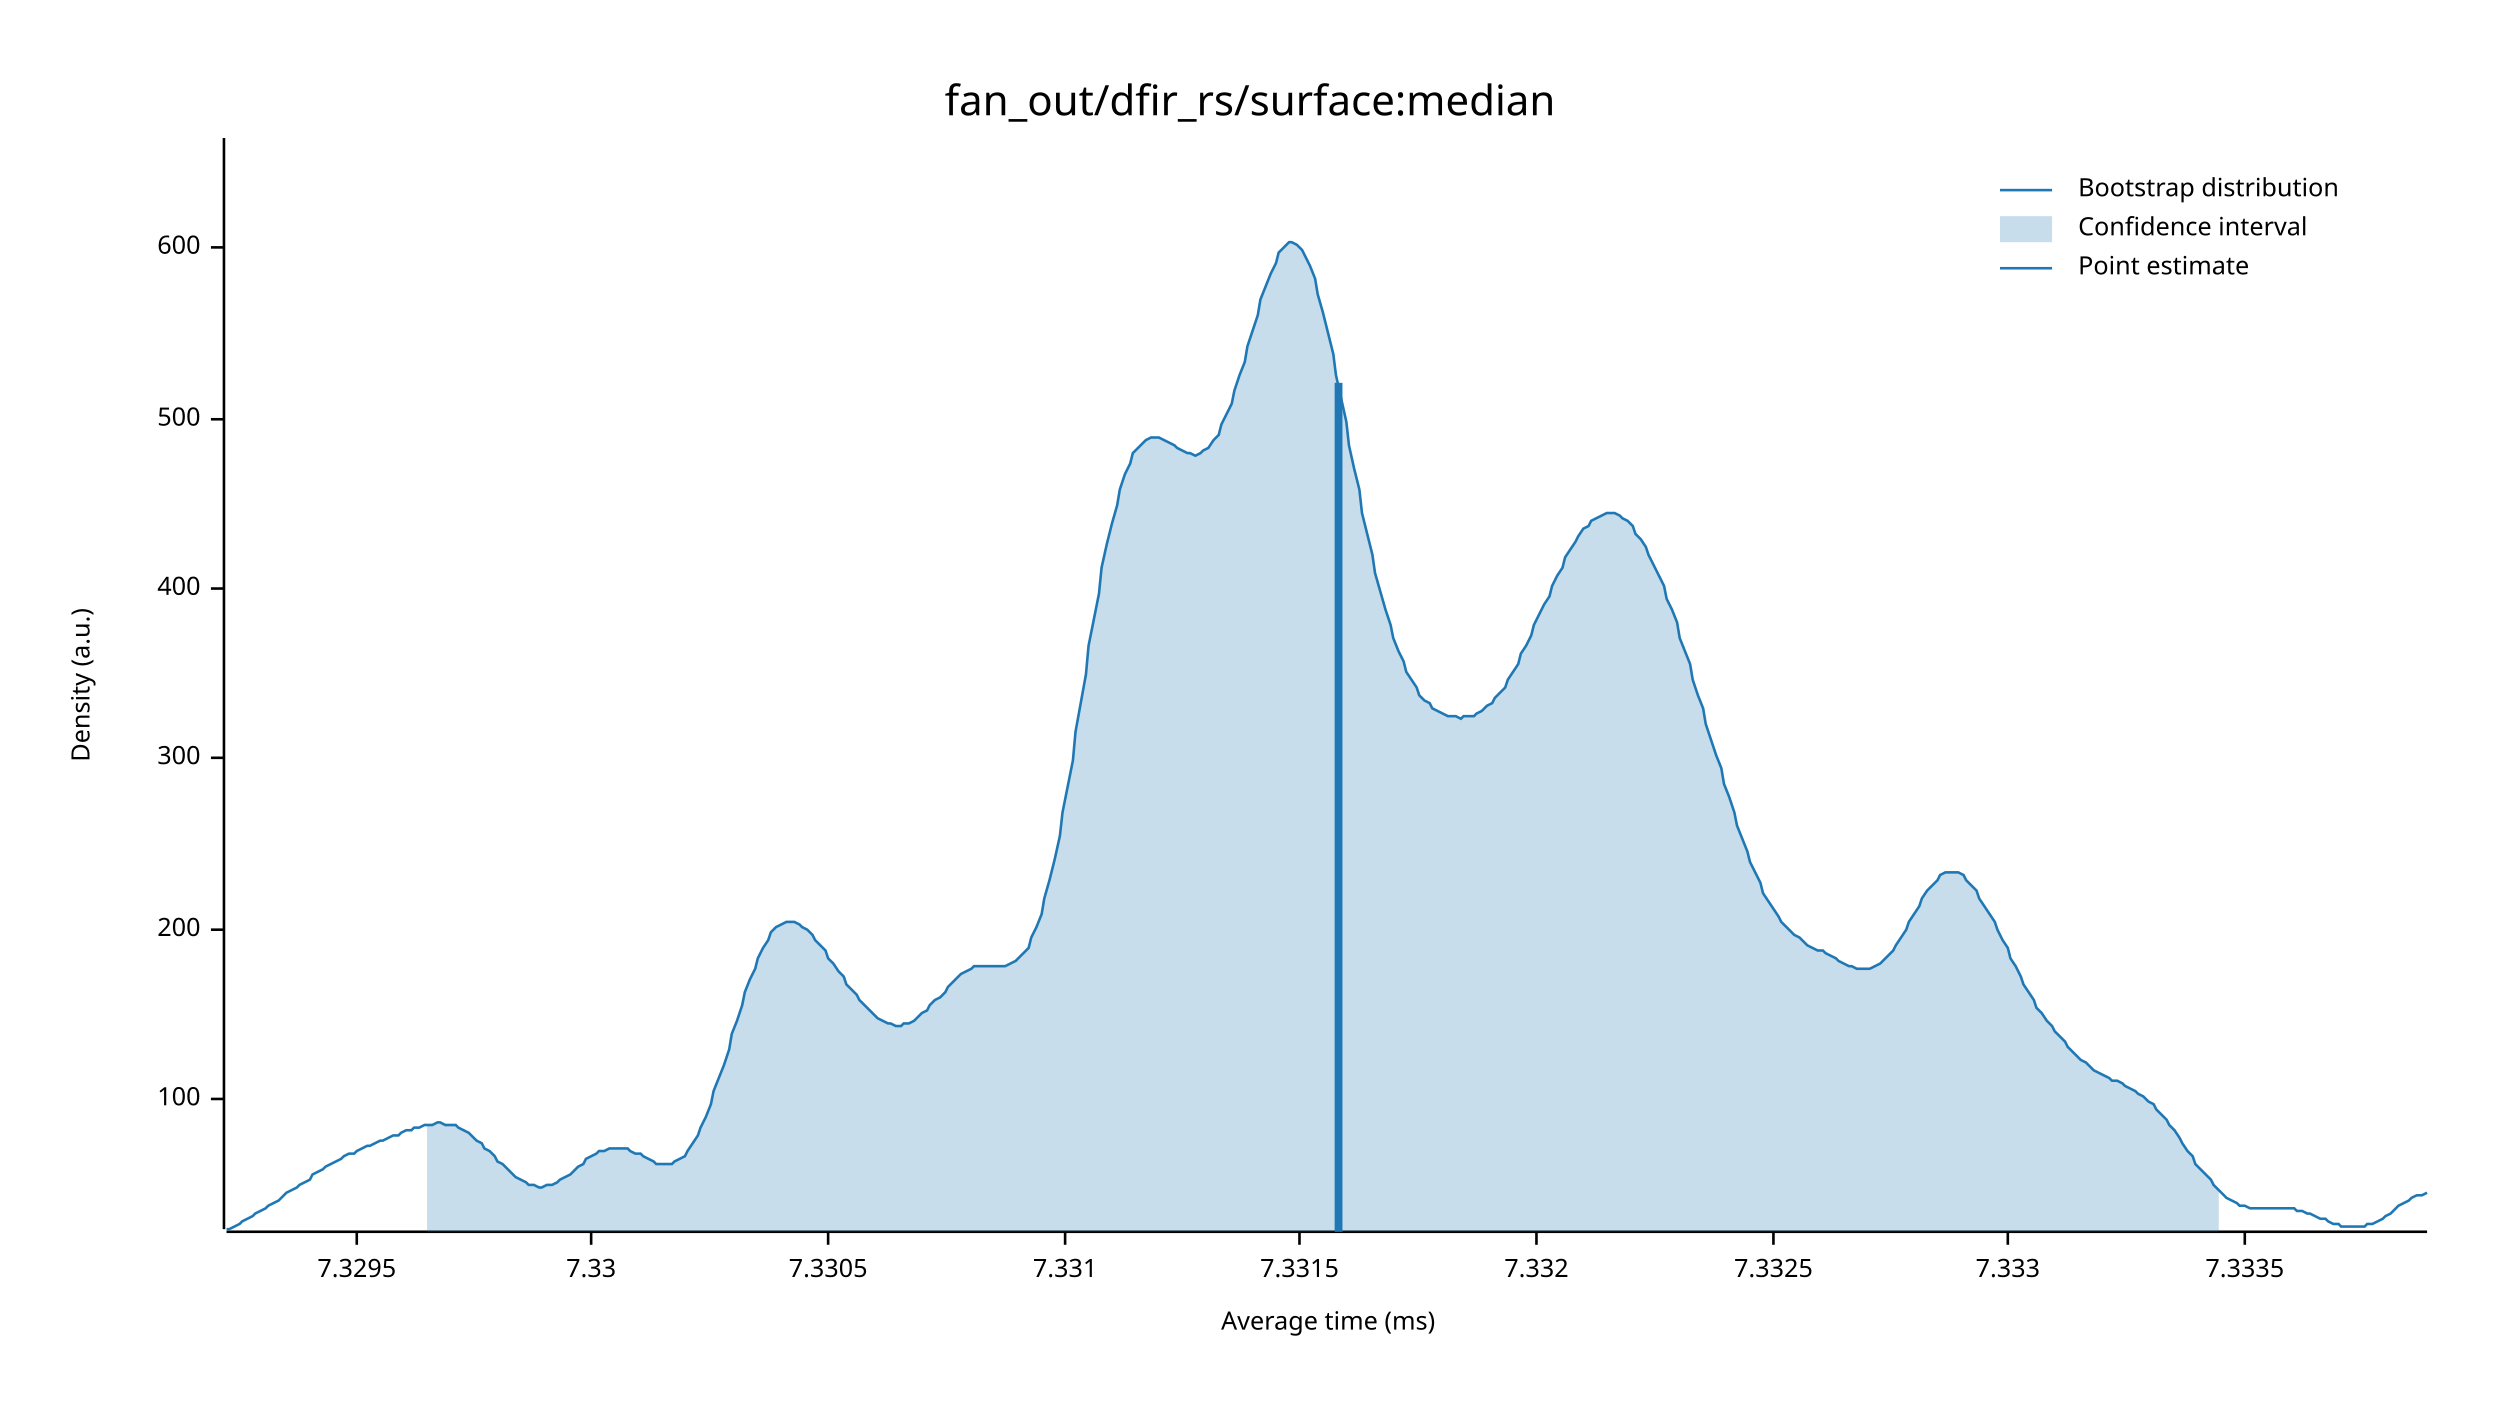
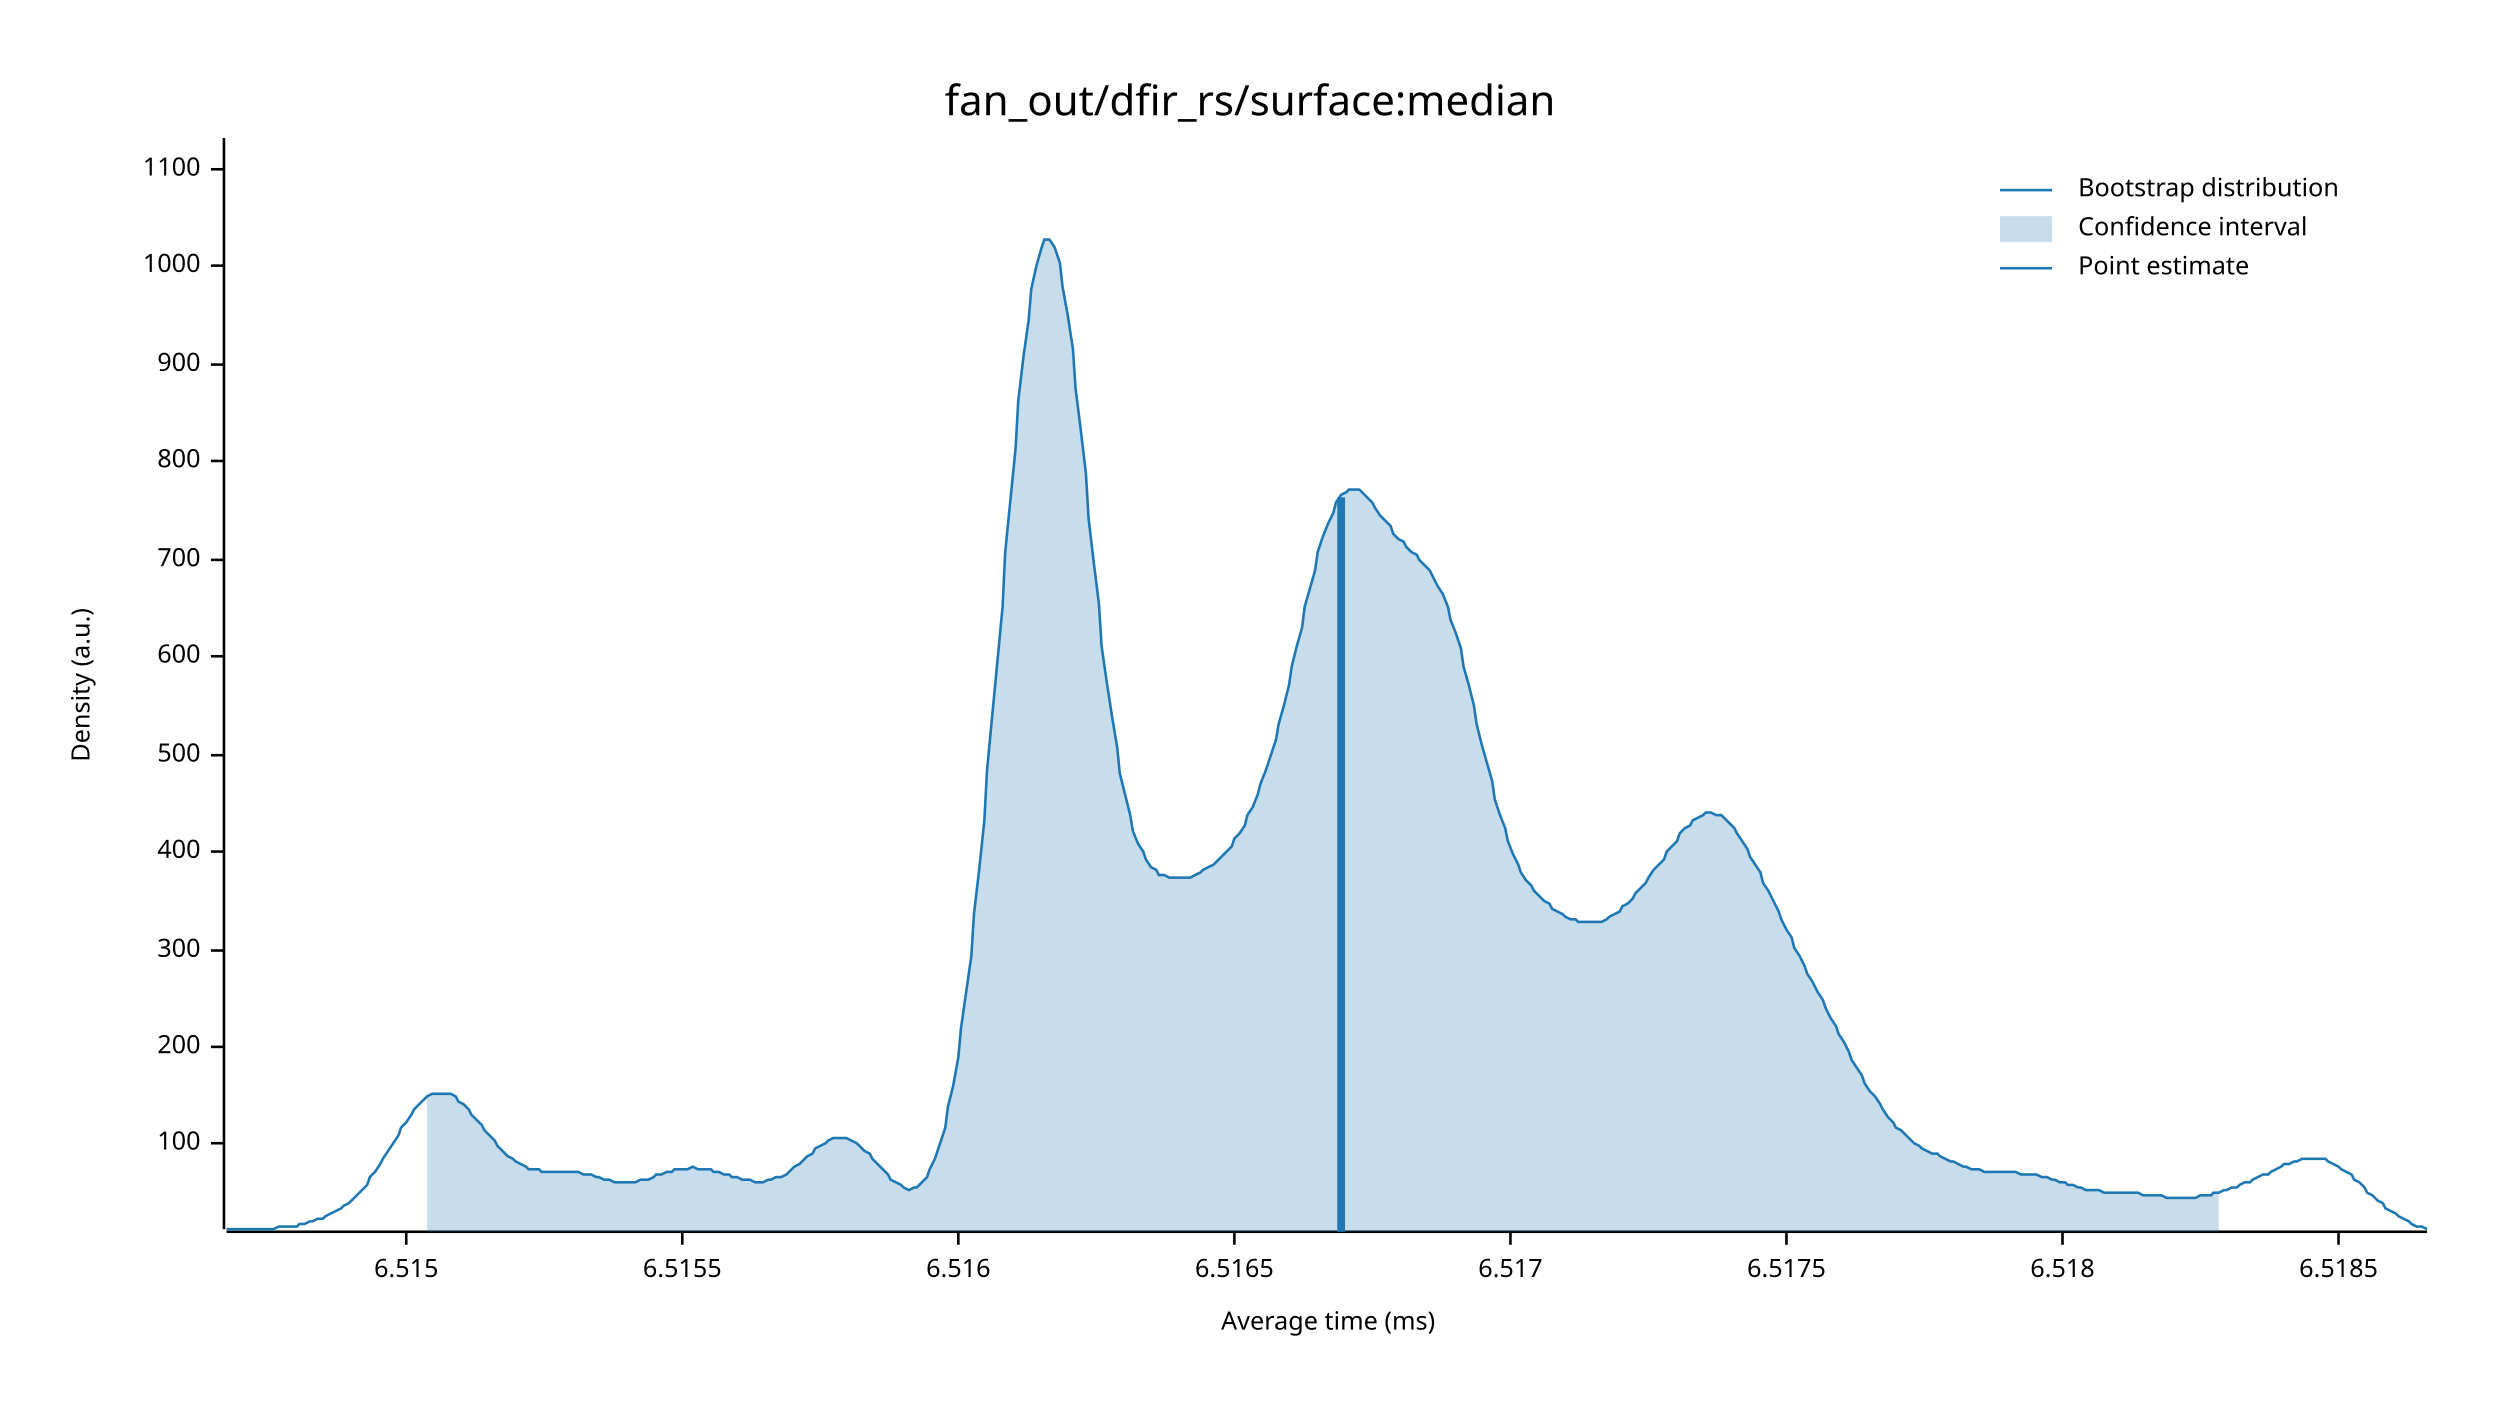
<svg xmlns="http://www.w3.org/2000/svg" width="960" height="540" viewBox="0 0 960 540">
  <text x="480" y="32" dy="0.76em" text-anchor="middle" font-family="sans-serif" font-size="16.129" opacity="1" fill="#000000">
fan_out/dfir_rs/surface:median
</text>
  <text x="27" y="263" dy="0.76em" text-anchor="middle" font-family="sans-serif" font-size="9.677" opacity="1" fill="#000000" transform="rotate(270, 27, 263)">
Density (a.u.)
</text>
  <text x="510" y="513" dy="-0.5ex" text-anchor="middle" font-family="sans-serif" font-size="9.677" opacity="1" fill="#000000">
Average time (ms)
</text>
  <polyline fill="none" opacity="1" stroke="#000000" stroke-width="1" points="86,53 86,472 " />
-   <text x="77" y="422" dy="0.5ex" text-anchor="end" font-family="sans-serif" font-size="9.677" opacity="1" fill="#000000">
+   <text x="77" y="439" dy="0.5ex" text-anchor="end" font-family="sans-serif" font-size="9.677" opacity="1" fill="#000000">
100
</text>
-   <polyline fill="none" opacity="1" stroke="#000000" stroke-width="1" points="81,422 86,422 " />
-   <text x="77" y="357" dy="0.5ex" text-anchor="end" font-family="sans-serif" font-size="9.677" opacity="1" fill="#000000">
+   <polyline fill="none" opacity="1" stroke="#000000" stroke-width="1" points="81,439 86,439 " />
+   <text x="77" y="402" dy="0.5ex" text-anchor="end" font-family="sans-serif" font-size="9.677" opacity="1" fill="#000000">
200
</text>
-   <polyline fill="none" opacity="1" stroke="#000000" stroke-width="1" points="81,357 86,357 " />
-   <text x="77" y="291" dy="0.5ex" text-anchor="end" font-family="sans-serif" font-size="9.677" opacity="1" fill="#000000">
+   <polyline fill="none" opacity="1" stroke="#000000" stroke-width="1" points="81,402 86,402 " />
+   <text x="77" y="365" dy="0.5ex" text-anchor="end" font-family="sans-serif" font-size="9.677" opacity="1" fill="#000000">
300
</text>
-   <polyline fill="none" opacity="1" stroke="#000000" stroke-width="1" points="81,291 86,291 " />
-   <text x="77" y="226" dy="0.5ex" text-anchor="end" font-family="sans-serif" font-size="9.677" opacity="1" fill="#000000">
+   <polyline fill="none" opacity="1" stroke="#000000" stroke-width="1" points="81,365 86,365 " />
+   <text x="77" y="327" dy="0.5ex" text-anchor="end" font-family="sans-serif" font-size="9.677" opacity="1" fill="#000000">
400
</text>
-   <polyline fill="none" opacity="1" stroke="#000000" stroke-width="1" points="81,226 86,226 " />
-   <text x="77" y="161" dy="0.5ex" text-anchor="end" font-family="sans-serif" font-size="9.677" opacity="1" fill="#000000">
+   <polyline fill="none" opacity="1" stroke="#000000" stroke-width="1" points="81,327 86,327 " />
+   <text x="77" y="290" dy="0.5ex" text-anchor="end" font-family="sans-serif" font-size="9.677" opacity="1" fill="#000000">
500
</text>
-   <polyline fill="none" opacity="1" stroke="#000000" stroke-width="1" points="81,161 86,161 " />
-   <text x="77" y="95" dy="0.5ex" text-anchor="end" font-family="sans-serif" font-size="9.677" opacity="1" fill="#000000">
+   <polyline fill="none" opacity="1" stroke="#000000" stroke-width="1" points="81,290 86,290 " />
+   <text x="77" y="252" dy="0.5ex" text-anchor="end" font-family="sans-serif" font-size="9.677" opacity="1" fill="#000000">
600
</text>
-   <polyline fill="none" opacity="1" stroke="#000000" stroke-width="1" points="81,95 86,95 " />
+   <polyline fill="none" opacity="1" stroke="#000000" stroke-width="1" points="81,252 86,252 " />
+   <text x="77" y="215" dy="0.5ex" text-anchor="end" font-family="sans-serif" font-size="9.677" opacity="1" fill="#000000">
+ 700
+ </text>
+   <polyline fill="none" opacity="1" stroke="#000000" stroke-width="1" points="81,215 86,215 " />
+   <text x="77" y="177" dy="0.5ex" text-anchor="end" font-family="sans-serif" font-size="9.677" opacity="1" fill="#000000">
+ 800
+ </text>
+   <polyline fill="none" opacity="1" stroke="#000000" stroke-width="1" points="81,177 86,177 " />
+   <text x="77" y="140" dy="0.5ex" text-anchor="end" font-family="sans-serif" font-size="9.677" opacity="1" fill="#000000">
+ 900
+ </text>
+   <polyline fill="none" opacity="1" stroke="#000000" stroke-width="1" points="81,140 86,140 " />
+   <text x="77" y="102" dy="0.5ex" text-anchor="end" font-family="sans-serif" font-size="9.677" opacity="1" fill="#000000">
+ 1000
+ </text>
+   <polyline fill="none" opacity="1" stroke="#000000" stroke-width="1" points="81,102 86,102 " />
+   <text x="77" y="65" dy="0.5ex" text-anchor="end" font-family="sans-serif" font-size="9.677" opacity="1" fill="#000000">
+ 1100
+ </text>
+   <polyline fill="none" opacity="1" stroke="#000000" stroke-width="1" points="81,65 86,65 " />
  <polyline fill="none" opacity="1" stroke="#000000" stroke-width="1" points="87,473 932,473 " />
-   <text x="137" y="483" dy="0.76em" text-anchor="middle" font-family="sans-serif" font-size="9.677" opacity="1" fill="#000000">
- 7.3295
+   <text x="156" y="483" dy="0.76em" text-anchor="middle" font-family="sans-serif" font-size="9.677" opacity="1" fill="#000000">
+ 6.515
</text>
-   <polyline fill="none" opacity="1" stroke="#000000" stroke-width="1" points="137,473 137,478 " />
-   <text x="227" y="483" dy="0.76em" text-anchor="middle" font-family="sans-serif" font-size="9.677" opacity="1" fill="#000000">
- 7.33
+   <polyline fill="none" opacity="1" stroke="#000000" stroke-width="1" points="156,473 156,478 " />
+   <text x="262" y="483" dy="0.76em" text-anchor="middle" font-family="sans-serif" font-size="9.677" opacity="1" fill="#000000">
+ 6.5155
</text>
-   <polyline fill="none" opacity="1" stroke="#000000" stroke-width="1" points="227,473 227,478 " />
-   <text x="318" y="483" dy="0.76em" text-anchor="middle" font-family="sans-serif" font-size="9.677" opacity="1" fill="#000000">
- 7.3305
+   <polyline fill="none" opacity="1" stroke="#000000" stroke-width="1" points="262,473 262,478 " />
+   <text x="368" y="483" dy="0.76em" text-anchor="middle" font-family="sans-serif" font-size="9.677" opacity="1" fill="#000000">
+ 6.516
</text>
-   <polyline fill="none" opacity="1" stroke="#000000" stroke-width="1" points="318,473 318,478 " />
-   <text x="409" y="483" dy="0.76em" text-anchor="middle" font-family="sans-serif" font-size="9.677" opacity="1" fill="#000000">
- 7.331
+   <polyline fill="none" opacity="1" stroke="#000000" stroke-width="1" points="368,473 368,478 " />
+   <text x="474" y="483" dy="0.76em" text-anchor="middle" font-family="sans-serif" font-size="9.677" opacity="1" fill="#000000">
+ 6.5165
</text>
-   <polyline fill="none" opacity="1" stroke="#000000" stroke-width="1" points="409,473 409,478 " />
-   <text x="499" y="483" dy="0.76em" text-anchor="middle" font-family="sans-serif" font-size="9.677" opacity="1" fill="#000000">
- 7.3315
+   <polyline fill="none" opacity="1" stroke="#000000" stroke-width="1" points="474,473 474,478 " />
+   <text x="580" y="483" dy="0.76em" text-anchor="middle" font-family="sans-serif" font-size="9.677" opacity="1" fill="#000000">
+ 6.517
</text>
-   <polyline fill="none" opacity="1" stroke="#000000" stroke-width="1" points="499,473 499,478 " />
-   <text x="590" y="483" dy="0.76em" text-anchor="middle" font-family="sans-serif" font-size="9.677" opacity="1" fill="#000000">
- 7.332
+   <polyline fill="none" opacity="1" stroke="#000000" stroke-width="1" points="580,473 580,478 " />
+   <text x="686" y="483" dy="0.76em" text-anchor="middle" font-family="sans-serif" font-size="9.677" opacity="1" fill="#000000">
+ 6.5175
</text>
-   <polyline fill="none" opacity="1" stroke="#000000" stroke-width="1" points="590,473 590,478 " />
-   <text x="681" y="483" dy="0.76em" text-anchor="middle" font-family="sans-serif" font-size="9.677" opacity="1" fill="#000000">
- 7.3325
+   <polyline fill="none" opacity="1" stroke="#000000" stroke-width="1" points="686,473 686,478 " />
+   <text x="792" y="483" dy="0.76em" text-anchor="middle" font-family="sans-serif" font-size="9.677" opacity="1" fill="#000000">
+ 6.518
</text>
-   <polyline fill="none" opacity="1" stroke="#000000" stroke-width="1" points="681,473 681,478 " />
-   <text x="771" y="483" dy="0.76em" text-anchor="middle" font-family="sans-serif" font-size="9.677" opacity="1" fill="#000000">
- 7.333
+   <polyline fill="none" opacity="1" stroke="#000000" stroke-width="1" points="792,473 792,478 " />
+   <text x="898" y="483" dy="0.76em" text-anchor="middle" font-family="sans-serif" font-size="9.677" opacity="1" fill="#000000">
+ 6.5185
</text>
-   <polyline fill="none" opacity="1" stroke="#000000" stroke-width="1" points="771,473 771,478 " />
-   <text x="862" y="483" dy="0.76em" text-anchor="middle" font-family="sans-serif" font-size="9.677" opacity="1" fill="#000000">
- 7.3335
- </text>
-   <polyline fill="none" opacity="1" stroke="#000000" stroke-width="1" points="862,473 862,478 " />
-   <polyline fill="none" opacity="1" stroke="#1F78B4" stroke-width="1" points="87,472 88,472 90,471 92,470 93,469 95,468 97,467 98,466 100,465 102,464 103,463 105,462 107,461 109,459 110,458 112,457 114,456 115,455 117,454 119,453 120,451 122,450 124,449 125,448 127,447 129,446 131,445 132,444 134,443 136,443 137,442 139,441 141,440 142,440 144,439 146,438 147,438 149,437 151,436 153,436 154,435 156,434 158,434 159,433 161,433 163,432 164,432 166,432 168,431 169,431 171,432 173,432 175,432 176,433 178,434 180,435 181,436 183,438 185,439 186,441 188,442 190,444 191,446 193,447 195,449 197,451 198,452 200,453 202,454 203,455 205,455 207,456 208,456 210,455 212,455 214,454 215,453 217,452 219,451 220,450 222,448 224,447 225,445 227,444 229,443 230,442 232,442 234,441 236,441 237,441 239,441 241,441 242,442 244,443 246,443 247,444 249,445 251,446 252,447 254,447 256,447 258,447 259,446 261,445 263,444 264,442 266,439 268,436 269,433 271,429 273,424 274,419 276,414 278,409 280,403 281,397 283,392 285,386 286,381 288,376 290,372 291,368 293,364 295,361 296,358 298,356 300,355 302,354 303,354 305,354 307,355 308,356 310,357 312,359 313,361 315,363 317,365 318,368 320,370 322,373 324,375 325,378 327,380 329,382 330,384 332,386 334,388 335,389 337,391 339,392 341,393 342,393 344,394 346,394 347,393 349,393 351,392 352,391 354,389 356,388 357,386 359,384 361,383 363,381 364,379 366,377 368,375 369,374 371,373 373,372 374,371 376,371 378,371 379,371 381,371 383,371 385,371 386,371 388,370 390,369 391,368 393,366 395,364 396,360 398,356 400,351 401,345 403,338 405,330 407,321 408,312 410,302 412,292 413,281 415,270 417,259 418,248 420,238 422,228 423,218 425,209 427,201 429,194 430,188 432,182 434,178 435,174 437,172 439,170 440,169 442,168 444,168 445,168 447,169 449,170 451,171 452,172 454,173 456,174 457,174 459,175 461,174 462,173 464,172 466,169 468,167 469,163 471,159 473,155 474,150 476,144 478,139 479,133 481,127 483,121 484,115 486,110 488,105 490,101 491,97 493,95 495,93 496,93 498,94 500,96 501,98 503,102 505,107 506,113 508,120 510,128 512,136 513,144 515,153 517,162 518,171 520,180 522,188 523,197 525,205 527,213 528,220 530,227 532,234 534,240 535,245 537,250 539,254 540,258 542,261 544,264 545,267 547,269 549,270 550,272 552,273 554,274 556,275 557,275 559,275 561,276 562,275 564,275 566,275 567,274 569,273 571,271 573,270 574,268 576,266 578,264 579,261 581,258 583,255 584,251 586,248 588,244 589,240 591,236 593,232 595,229 596,225 598,221 600,218 601,214 603,211 605,208 606,206 608,203 610,202 611,200 613,199 615,198 617,197 618,197 620,197 622,198 623,199 625,200 627,202 628,205 630,207 632,210 633,213 635,217 637,221 639,225 640,230 642,234 644,239 645,245 647,250 649,255 650,261 652,267 654,272 655,278 657,284 659,290 661,295 662,301 664,306 666,312 667,317 669,322 671,327 672,331 674,335 676,339 677,343 679,346 681,349 683,352 684,354 686,356 688,358 689,359 691,360 693,362 694,363 696,364 698,365 700,365 701,366 703,367 705,368 706,369 708,370 710,371 711,371 713,372 715,372 716,372 718,372 720,371 722,370 723,369 725,367 727,365 728,363 730,360 732,357 733,354 735,351 737,348 738,345 740,342 742,340 744,338 745,336 747,335 749,335 750,335 752,335 754,336 755,338 757,340 759,342 760,345 762,348 764,351 766,354 767,357 769,361 771,364 772,368 774,371 776,375 777,378 779,381 781,384 782,387 784,389 786,392 788,394 789,396 791,398 793,400 794,402 796,404 798,406 799,407 801,408 803,410 804,411 806,412 808,413 810,414 811,415 813,415 815,416 816,417 818,418 820,419 821,420 823,421 825,423 827,424 828,426 830,428 832,430 833,432 835,434 837,437 838,439 840,442 842,444 843,447 845,449 847,451 849,453 850,455 852,457 854,459 855,460 857,461 859,462 860,463 862,463 864,464 865,464 867,464 869,464 871,464 872,464 874,464 876,464 877,464 879,464 881,464 882,465 884,465 886,466 887,466 889,467 891,468 893,468 894,469 896,470 898,470 899,471 901,471 903,471 904,471 906,471 908,471 909,470 911,470 913,469 915,468 916,467 918,466 920,464 921,463 923,462 925,461 926,460 928,459 930,459 932,458 " />
-   <polygon opacity="0.25" fill="#1F78B4" points="164,432 166,432 168,431 169,431 171,432 173,432 175,432 176,433 178,434 180,435 181,436 183,438 185,439 186,441 188,442 190,444 191,446 193,447 195,449 197,451 198,452 200,453 202,454 203,455 205,455 207,456 208,456 210,455 212,455 214,454 215,453 217,452 219,451 220,450 222,448 224,447 225,445 227,444 229,443 230,442 232,442 234,441 236,441 237,441 239,441 241,441 242,442 244,443 246,443 247,444 249,445 251,446 252,447 254,447 256,447 258,447 259,446 261,445 263,444 264,442 266,439 268,436 269,433 271,429 273,424 274,419 276,414 278,409 280,403 281,397 283,392 285,386 286,381 288,376 290,372 291,368 293,364 295,361 296,358 298,356 300,355 302,354 303,354 305,354 307,355 308,356 310,357 312,359 313,361 315,363 317,365 318,368 320,370 322,373 324,375 325,378 327,380 329,382 330,384 332,386 334,388 335,389 337,391 339,392 341,393 342,393 344,394 346,394 347,393 349,393 351,392 352,391 354,389 356,388 357,386 359,384 361,383 363,381 364,379 366,377 368,375 369,374 371,373 373,372 374,371 376,371 378,371 379,371 381,371 383,371 385,371 386,371 388,370 390,369 391,368 393,366 395,364 396,360 398,356 400,351 401,345 403,338 405,330 407,321 408,312 410,302 412,292 413,281 415,270 417,259 418,248 420,238 422,228 423,218 425,209 427,201 429,194 430,188 432,182 434,178 435,174 437,172 439,170 440,169 442,168 444,168 445,168 447,169 449,170 451,171 452,172 454,173 456,174 457,174 459,175 461,174 462,173 464,172 466,169 468,167 469,163 471,159 473,155 474,150 476,144 478,139 479,133 481,127 483,121 484,115 486,110 488,105 490,101 491,97 493,95 495,93 496,93 498,94 500,96 501,98 503,102 505,107 506,113 508,120 510,128 512,136 513,144 515,153 517,162 518,171 520,180 522,188 523,197 525,205 527,213 528,220 530,227 532,234 534,240 535,245 537,250 539,254 540,258 542,261 544,264 545,267 547,269 549,270 550,272 552,273 554,274 556,275 557,275 559,275 561,276 562,275 564,275 566,275 567,274 569,273 571,271 573,270 574,268 576,266 578,264 579,261 581,258 583,255 584,251 586,248 588,244 589,240 591,236 593,232 595,229 596,225 598,221 600,218 601,214 603,211 605,208 606,206 608,203 610,202 611,200 613,199 615,198 617,197 618,197 620,197 622,198 623,199 625,200 627,202 628,205 630,207 632,210 633,213 635,217 637,221 639,225 640,230 642,234 644,239 645,245 647,250 649,255 650,261 652,267 654,272 655,278 657,284 659,290 661,295 662,301 664,306 666,312 667,317 669,322 671,327 672,331 674,335 676,339 677,343 679,346 681,349 683,352 684,354 686,356 688,358 689,359 691,360 693,362 694,363 696,364 698,365 700,365 701,366 703,367 705,368 706,369 708,370 710,371 711,371 713,372 715,372 716,372 718,372 720,371 722,370 723,369 725,367 727,365 728,363 730,360 732,357 733,354 735,351 737,348 738,345 740,342 742,340 744,338 745,336 747,335 749,335 750,335 752,335 754,336 755,338 757,340 759,342 760,345 762,348 764,351 766,354 767,357 769,361 771,364 772,368 774,371 776,375 777,378 779,381 781,384 782,387 784,389 786,392 788,394 789,396 791,398 793,400 794,402 796,404 798,406 799,407 801,408 803,410 804,411 806,412 808,413 810,414 811,415 813,415 815,416 816,417 818,418 820,419 821,420 823,421 825,423 827,424 828,426 830,428 832,430 833,432 835,434 837,437 838,439 840,442 842,444 843,447 845,449 847,451 849,453 850,455 852,457 852,473 164,473 " />
-   <polyline fill="none" opacity="1" stroke="#1F78B4" stroke-width="3" points="514,473 514,147 " />
+   <polyline fill="none" opacity="1" stroke="#000000" stroke-width="1" points="898,473 898,478 " />
+   <polyline fill="none" opacity="1" stroke="#1F78B4" stroke-width="1" points="87,472 88,472 90,472 92,472 93,472 95,472 97,472 98,472 100,472 102,472 103,472 105,472 107,471 109,471 110,471 112,471 114,471 115,470 117,470 119,469 120,469 122,468 124,468 125,467 127,466 129,465 131,464 132,463 134,462 136,460 137,459 139,457 141,455 142,452 144,450 146,447 147,445 149,442 151,439 153,436 154,433 156,431 158,428 159,426 161,424 163,422 164,421 166,420 168,420 169,420 171,420 173,420 175,421 176,423 178,424 180,426 181,428 183,430 185,432 186,434 188,436 190,438 191,440 193,442 195,444 197,445 198,446 200,447 202,448 203,449 205,449 207,449 208,450 210,450 212,450 214,450 215,450 217,450 219,450 220,450 222,450 224,451 225,451 227,451 229,452 230,452 232,453 234,453 236,454 237,454 239,454 241,454 242,454 244,454 246,453 247,453 249,453 251,452 252,451 254,451 256,450 258,450 259,449 261,449 263,449 264,449 266,448 268,449 269,449 271,449 273,449 274,450 276,450 278,451 280,451 281,452 283,452 285,453 286,453 288,453 290,454 291,454 293,454 295,453 296,453 298,452 300,452 302,451 303,450 305,448 307,447 308,446 310,444 312,443 313,441 315,440 317,439 318,438 320,437 322,437 324,437 325,437 327,438 329,439 330,440 332,442 334,443 335,445 337,447 339,449 341,451 342,453 344,454 346,455 347,456 349,457 351,456 352,456 354,454 356,452 357,449 359,445 361,439 363,433 364,425 366,417 368,406 369,395 371,381 373,367 374,351 376,334 378,315 379,296 381,275 383,254 385,233 386,212 388,192 390,172 391,154 393,137 395,123 396,111 398,102 400,95 401,92 403,92 405,95 407,101 408,110 410,121 412,134 413,149 415,165 417,182 418,199 420,216 422,232 423,248 425,262 427,275 429,287 430,297 432,305 434,313 435,319 437,324 439,327 440,330 442,333 444,334 445,336 447,336 449,337 451,337 452,337 454,337 456,337 457,337 459,336 461,335 462,334 464,333 466,332 468,330 469,329 471,327 473,325 474,322 476,320 478,317 479,313 481,310 483,305 484,301 486,296 488,290 490,284 491,278 493,271 495,263 496,256 498,248 500,241 501,233 503,226 505,219 506,212 508,206 510,201 512,197 513,193 515,190 517,189 518,188 520,188 522,188 523,189 525,191 527,193 528,195 530,198 532,200 534,202 535,205 537,207 539,208 540,210 542,212 544,213 545,215 547,217 549,219 550,221 552,225 554,228 556,233 557,238 559,243 561,249 562,256 564,263 566,271 567,278 569,286 571,293 573,300 574,307 576,313 578,318 579,323 581,328 583,332 584,335 586,338 588,340 589,342 591,344 593,346 595,347 596,349 598,350 600,351 601,352 603,353 605,353 606,354 608,354 610,354 611,354 613,354 615,354 617,353 618,352 620,351 622,350 623,348 625,347 627,345 628,343 630,341 632,339 633,337 635,334 637,332 639,330 640,327 642,325 644,323 645,320 647,318 649,317 650,315 652,314 654,313 655,312 657,312 659,313 661,313 662,314 664,316 666,318 667,320 669,323 671,326 672,329 674,332 676,335 677,339 679,342 681,346 683,350 684,353 686,357 688,360 689,364 691,367 693,371 694,374 696,377 698,381 700,384 701,387 703,391 705,394 706,397 708,400 710,404 711,407 713,410 715,413 716,416 718,419 720,421 722,424 723,426 725,429 727,431 728,433 730,434 732,436 733,437 735,439 737,440 738,441 740,442 742,443 744,443 745,444 747,445 749,446 750,446 752,447 754,448 755,448 757,449 759,449 760,449 762,450 764,450 766,450 767,450 769,450 771,450 772,450 774,450 776,451 777,451 779,451 781,451 782,451 784,452 786,452 788,453 789,453 791,454 793,454 794,455 796,455 798,456 799,456 801,457 803,457 804,457 806,457 808,458 810,458 811,458 813,458 815,458 816,458 818,458 820,458 821,458 823,459 825,459 827,459 828,459 830,459 832,460 833,460 835,460 837,460 838,460 840,460 842,460 843,460 845,459 847,459 849,459 850,458 852,458 854,457 855,457 857,456 859,456 860,455 862,454 864,454 865,453 867,452 869,451 871,451 872,450 874,449 876,448 877,447 879,447 881,446 882,446 884,445 886,445 887,445 889,445 891,445 893,445 894,446 896,447 898,448 899,449 901,450 903,451 904,453 906,454 908,456 909,458 911,459 913,461 915,462 916,464 918,465 920,466 921,467 923,468 925,469 926,470 928,471 930,471 932,472 " />
+   <polygon opacity="0.25" fill="#1F78B4" points="164,421 166,420 168,420 169,420 171,420 173,420 175,421 176,423 178,424 180,426 181,428 183,430 185,432 186,434 188,436 190,438 191,440 193,442 195,444 197,445 198,446 200,447 202,448 203,449 205,449 207,449 208,450 210,450 212,450 214,450 215,450 217,450 219,450 220,450 222,450 224,451 225,451 227,451 229,452 230,452 232,453 234,453 236,454 237,454 239,454 241,454 242,454 244,454 246,453 247,453 249,453 251,452 252,451 254,451 256,450 258,450 259,449 261,449 263,449 264,449 266,448 268,449 269,449 271,449 273,449 274,450 276,450 278,451 280,451 281,452 283,452 285,453 286,453 288,453 290,454 291,454 293,454 295,453 296,453 298,452 300,452 302,451 303,450 305,448 307,447 308,446 310,444 312,443 313,441 315,440 317,439 318,438 320,437 322,437 324,437 325,437 327,438 329,439 330,440 332,442 334,443 335,445 337,447 339,449 341,451 342,453 344,454 346,455 347,456 349,457 351,456 352,456 354,454 356,452 357,449 359,445 361,439 363,433 364,425 366,417 368,406 369,395 371,381 373,367 374,351 376,334 378,315 379,296 381,275 383,254 385,233 386,212 388,192 390,172 391,154 393,137 395,123 396,111 398,102 400,95 401,92 403,92 405,95 407,101 408,110 410,121 412,134 413,149 415,165 417,182 418,199 420,216 422,232 423,248 425,262 427,275 429,287 430,297 432,305 434,313 435,319 437,324 439,327 440,330 442,333 444,334 445,336 447,336 449,337 451,337 452,337 454,337 456,337 457,337 459,336 461,335 462,334 464,333 466,332 468,330 469,329 471,327 473,325 474,322 476,320 478,317 479,313 481,310 483,305 484,301 486,296 488,290 490,284 491,278 493,271 495,263 496,256 498,248 500,241 501,233 503,226 505,219 506,212 508,206 510,201 512,197 513,193 515,190 517,189 518,188 520,188 522,188 523,189 525,191 527,193 528,195 530,198 532,200 534,202 535,205 537,207 539,208 540,210 542,212 544,213 545,215 547,217 549,219 550,221 552,225 554,228 556,233 557,238 559,243 561,249 562,256 564,263 566,271 567,278 569,286 571,293 573,300 574,307 576,313 578,318 579,323 581,328 583,332 584,335 586,338 588,340 589,342 591,344 593,346 595,347 596,349 598,350 600,351 601,352 603,353 605,353 606,354 608,354 610,354 611,354 613,354 615,354 617,353 618,352 620,351 622,350 623,348 625,347 627,345 628,343 630,341 632,339 633,337 635,334 637,332 639,330 640,327 642,325 644,323 645,320 647,318 649,317 650,315 652,314 654,313 655,312 657,312 659,313 661,313 662,314 664,316 666,318 667,320 669,323 671,326 672,329 674,332 676,335 677,339 679,342 681,346 683,350 684,353 686,357 688,360 689,364 691,367 693,371 694,374 696,377 698,381 700,384 701,387 703,391 705,394 706,397 708,400 710,404 711,407 713,410 715,413 716,416 718,419 720,421 722,424 723,426 725,429 727,431 728,433 730,434 732,436 733,437 735,439 737,440 738,441 740,442 742,443 744,443 745,444 747,445 749,446 750,446 752,447 754,448 755,448 757,449 759,449 760,449 762,450 764,450 766,450 767,450 769,450 771,450 772,450 774,450 776,451 777,451 779,451 781,451 782,451 784,452 786,452 788,453 789,453 791,454 793,454 794,455 796,455 798,456 799,456 801,457 803,457 804,457 806,457 808,458 810,458 811,458 813,458 815,458 816,458 818,458 820,458 821,458 823,459 825,459 827,459 828,459 830,459 832,460 833,460 835,460 837,460 838,460 840,460 842,460 843,460 845,459 847,459 849,459 850,458 852,458 852,473 164,473 " />
+   <polyline fill="none" opacity="1" stroke="#1F78B4" stroke-width="3" points="515,473 515,191 " />
  <text x="798" y="68" dy="0.76em" text-anchor="start" font-family="sans-serif" font-size="9.677" opacity="1" fill="#000000">
Bootstrap distribution
</text>
  <text x="798" y="83" dy="0.76em" text-anchor="start" font-family="sans-serif" font-size="9.677" opacity="1" fill="#000000">
Confidence interval
</text>
  <text x="798" y="98" dy="0.76em" text-anchor="start" font-family="sans-serif" font-size="9.677" opacity="1" fill="#000000">
Point estimate
</text>
  <polyline fill="none" opacity="1" stroke="#1F78B4" stroke-width="1" points="768,73 788,73 " />
  <rect x="768" y="83" width="20" height="10" opacity="0.25" fill="#1F78B4" stroke="none" />
  <polyline fill="none" opacity="1" stroke="#1F78B4" stroke-width="1" points="768,103 788,103 " />
</svg>
